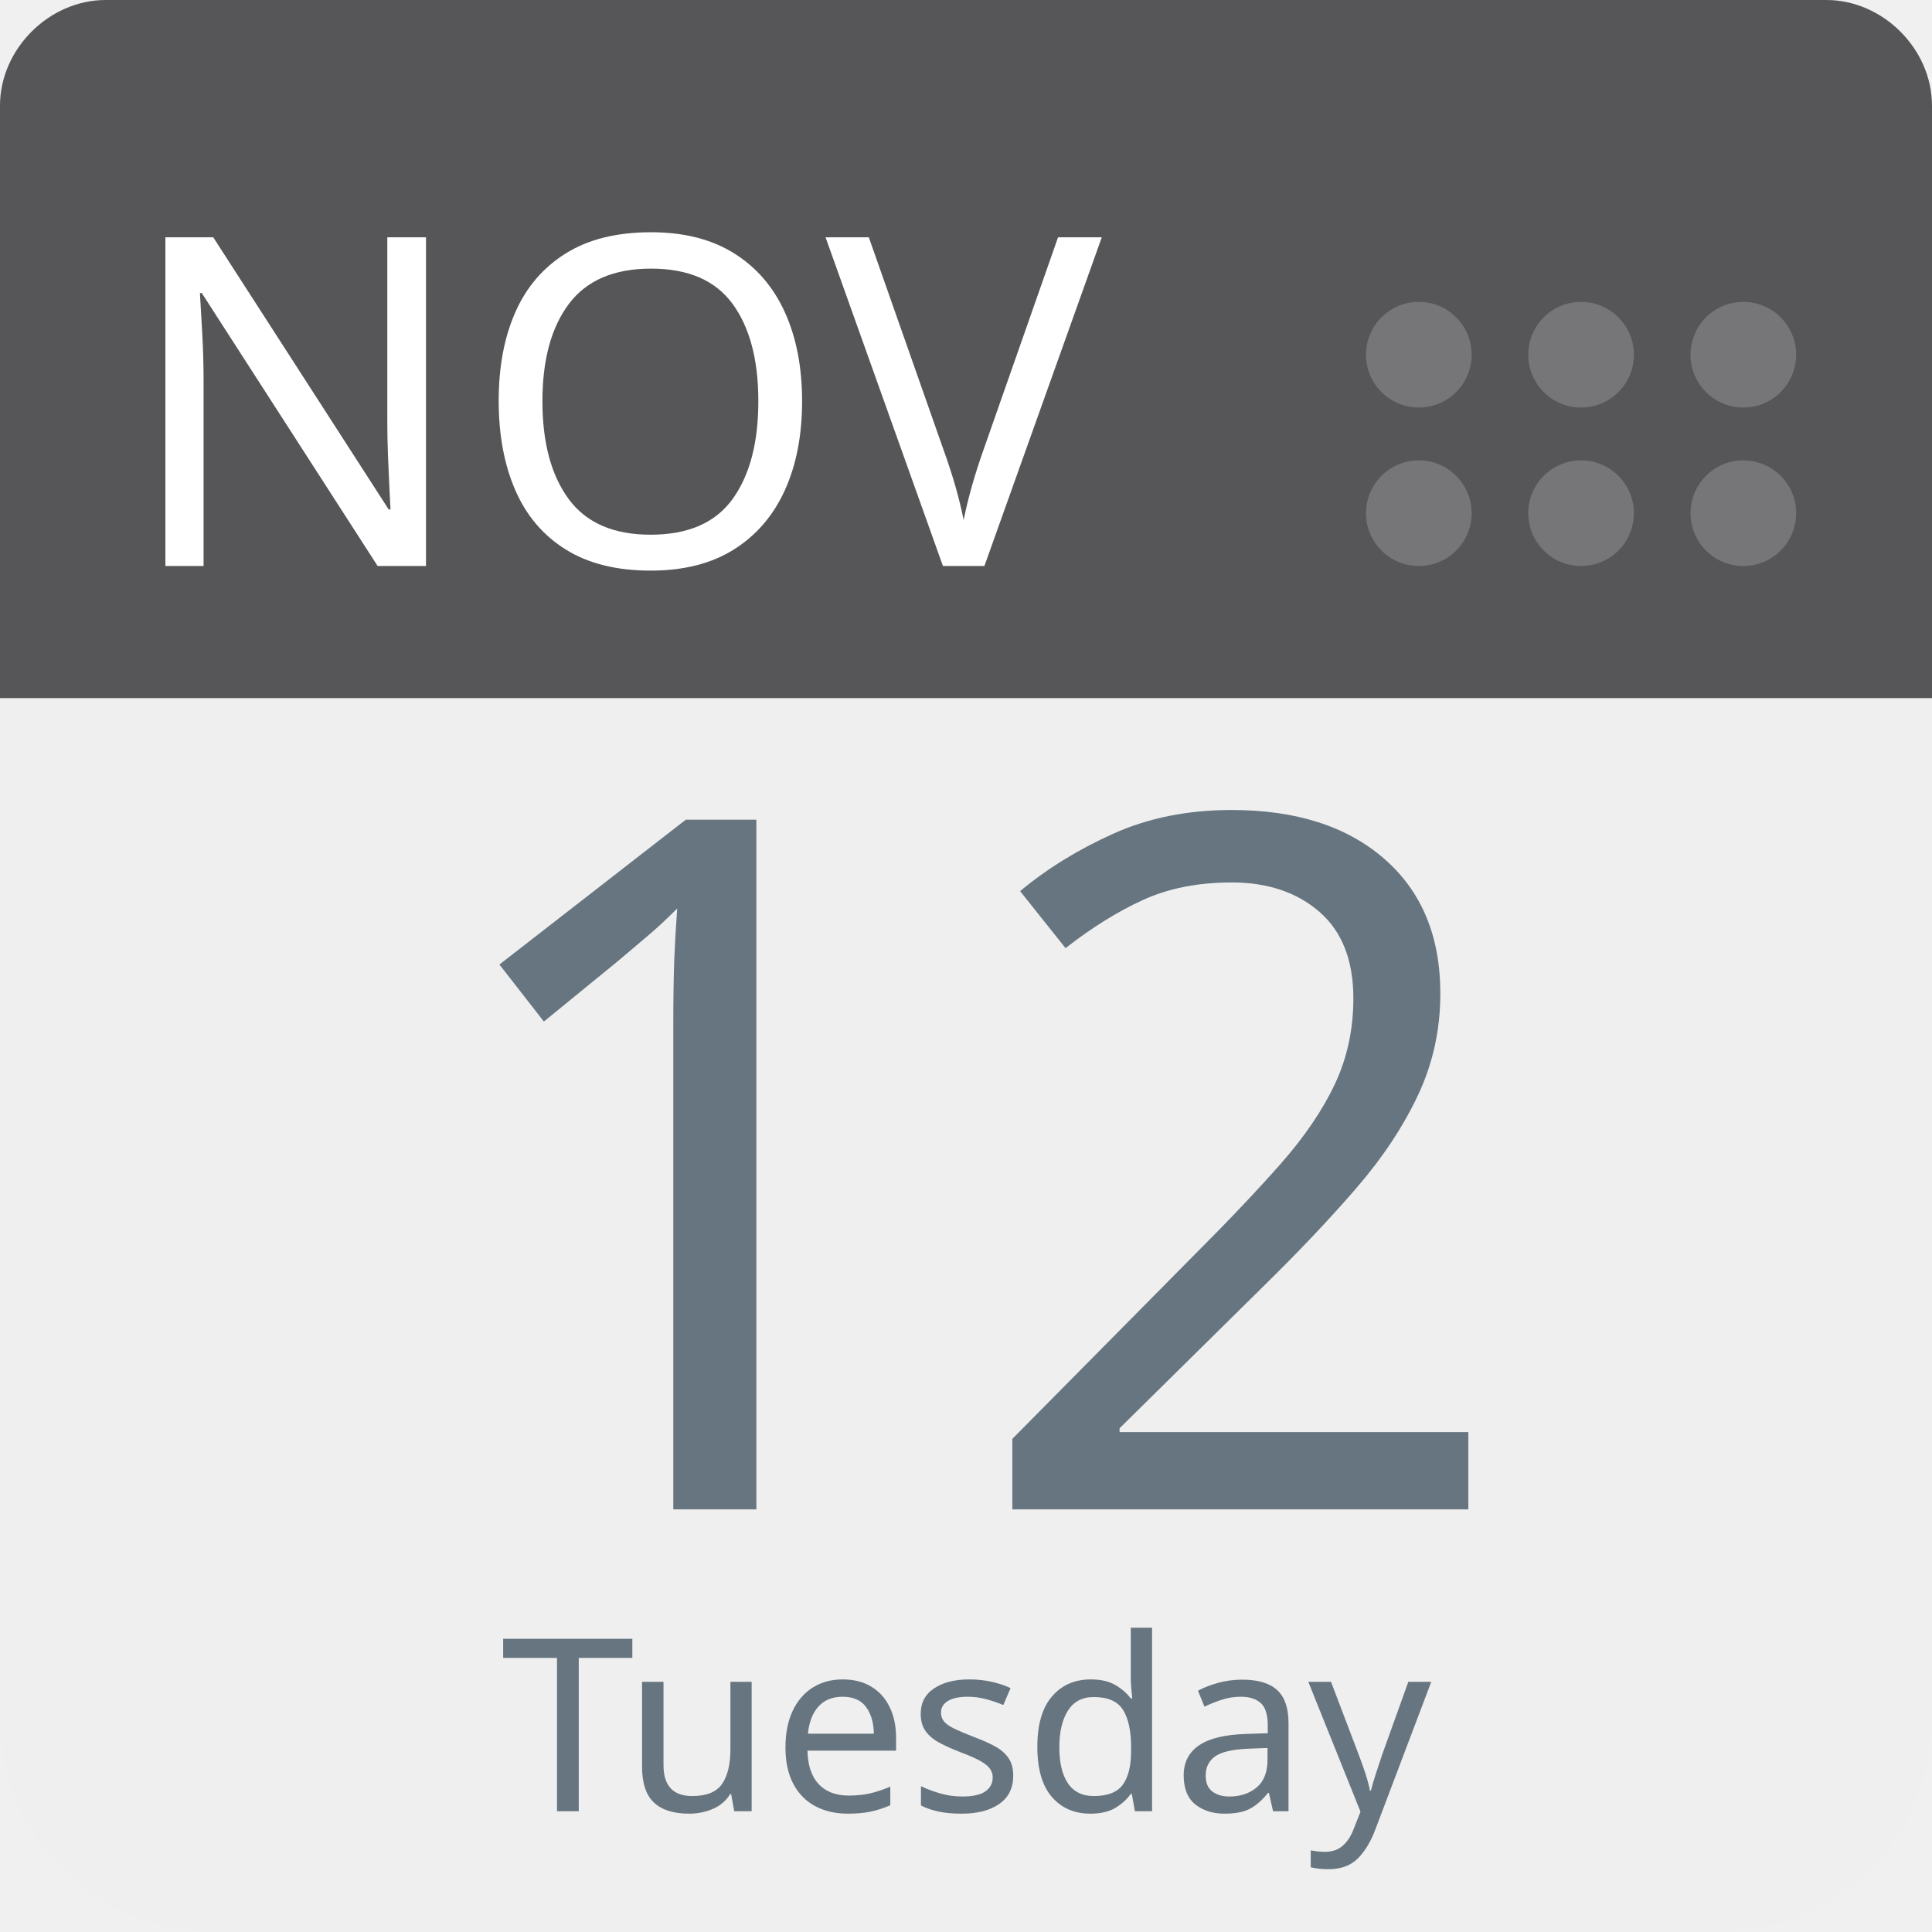
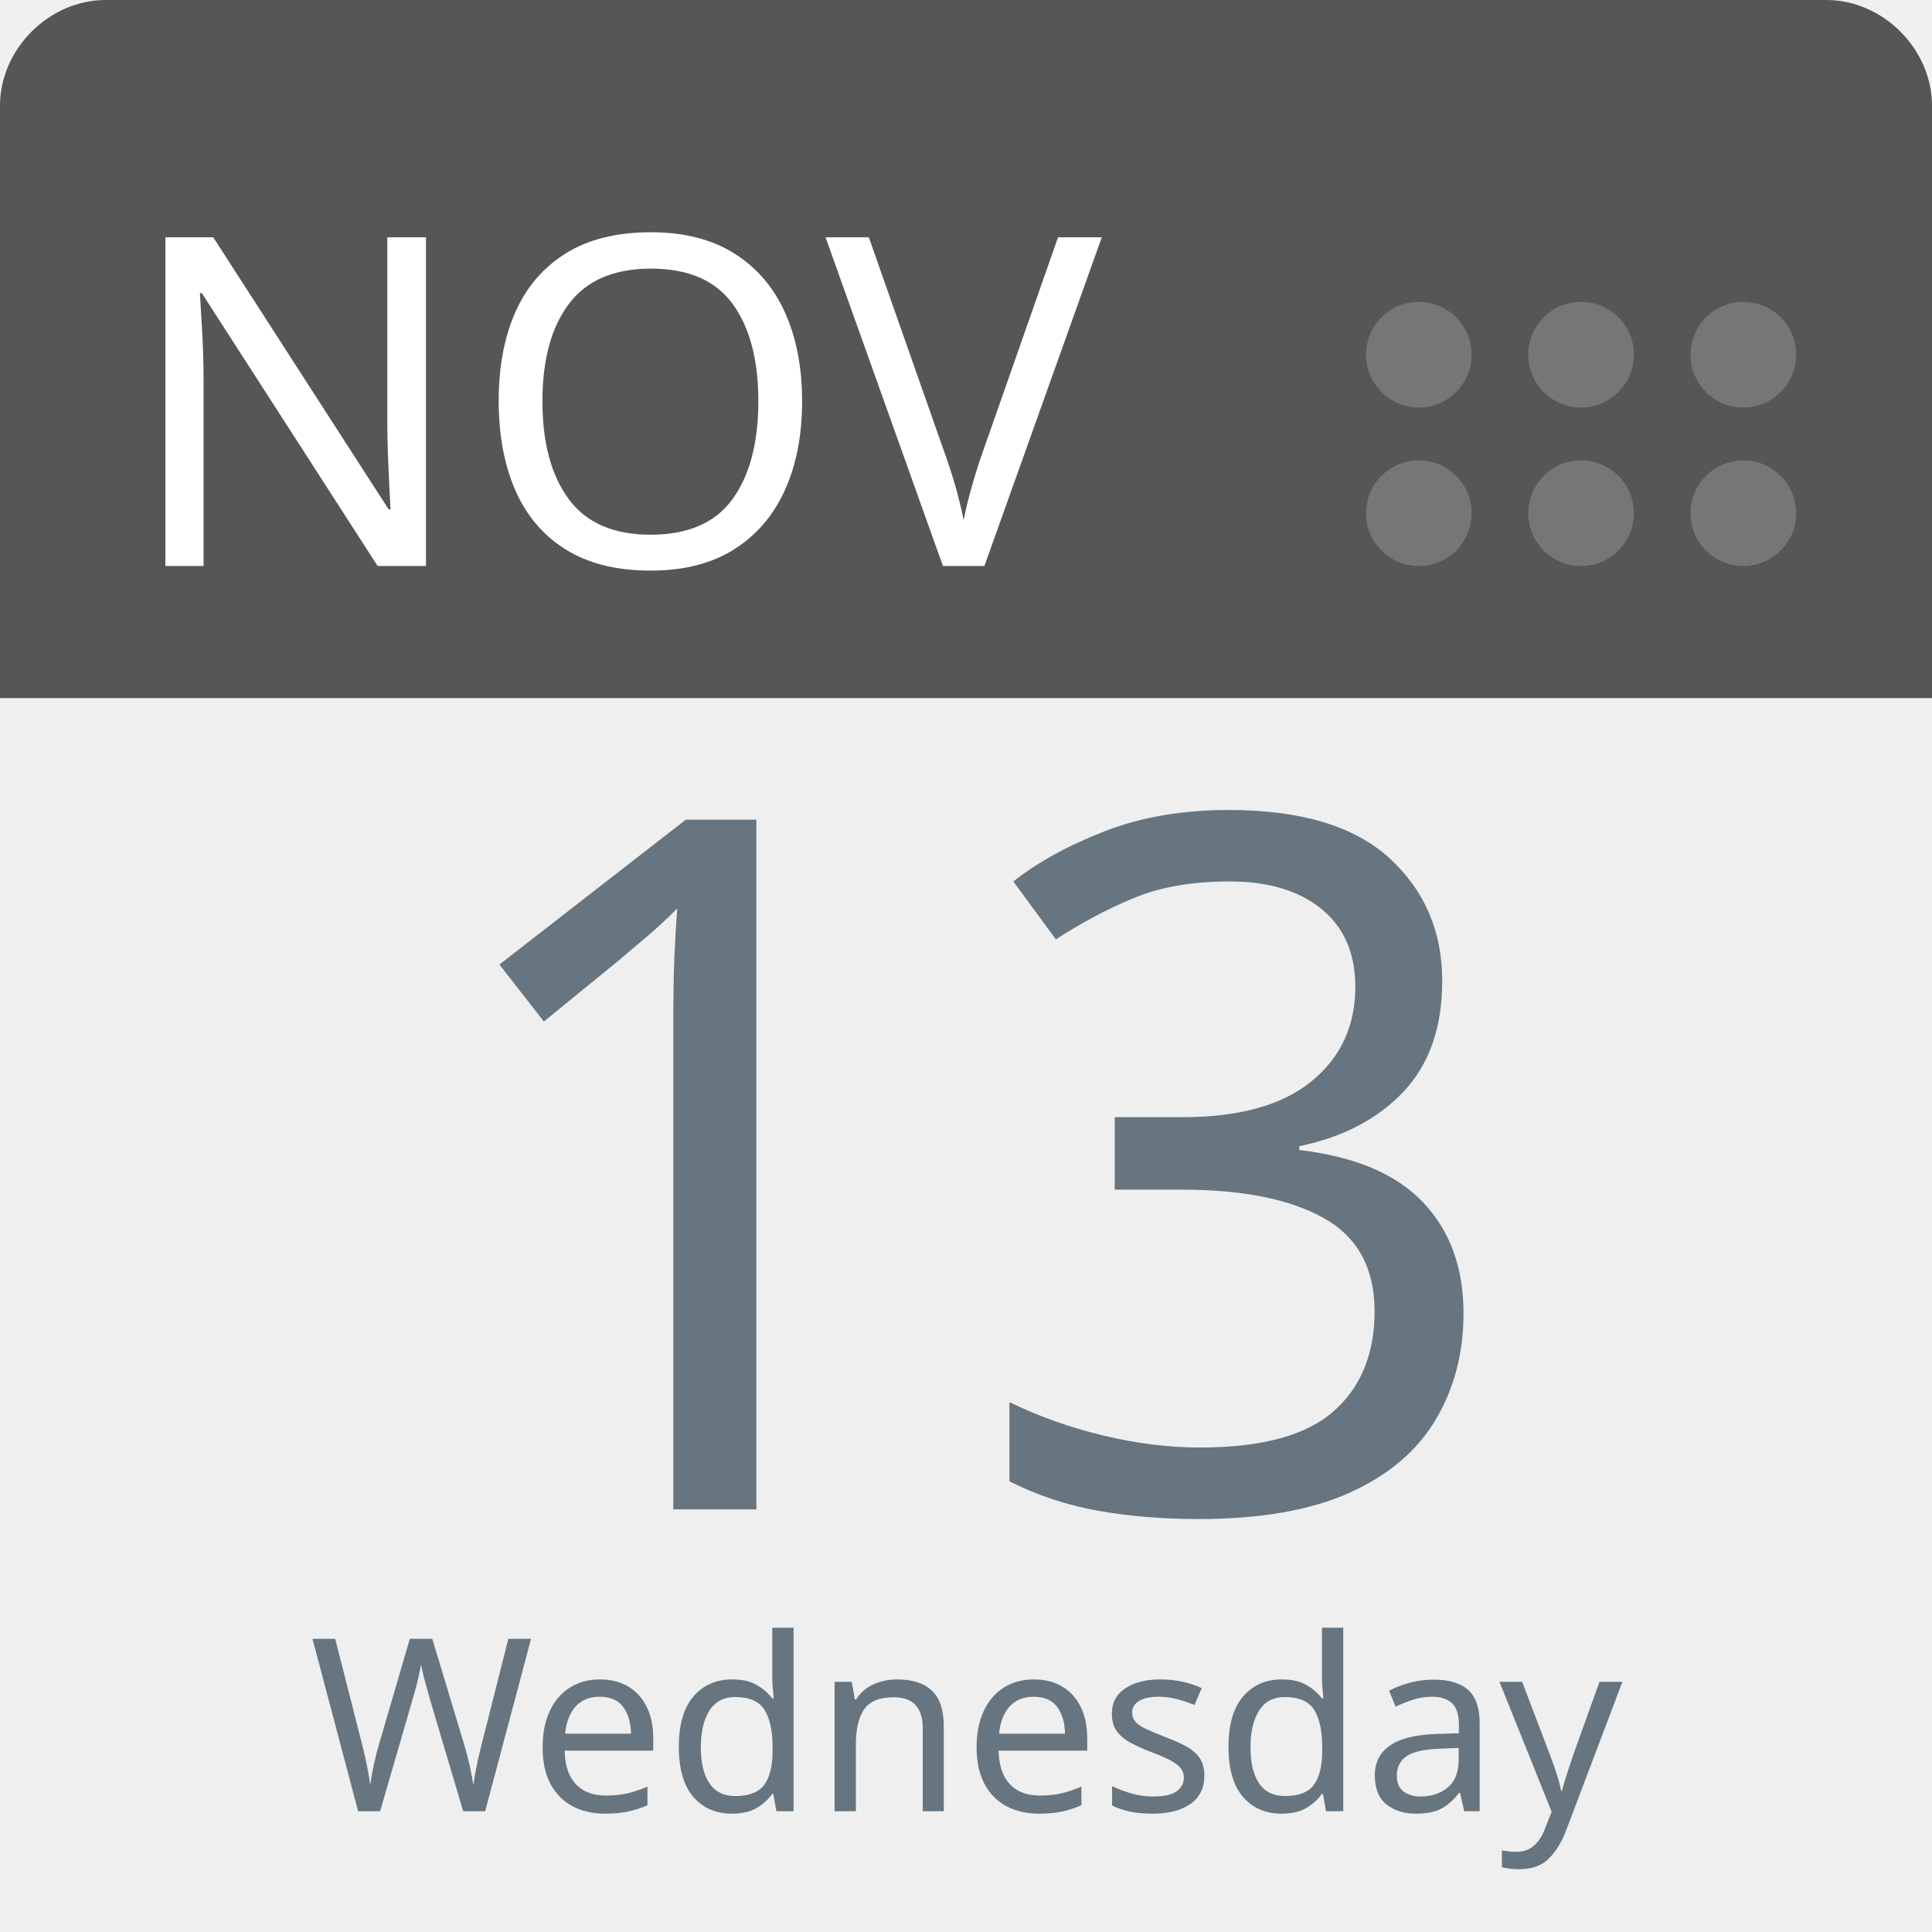
<svg xmlns="http://www.w3.org/2000/svg" aria-label="Calendar" role="img" viewBox="0 0 512 512" width="100%" height="100%" style="cursor: default">
      null
      <path d="m512,455c0,32 -25,57 -57,57l-398,0c-32,0 -57,-25 -57,-57l0,-327c0,-31 25,-57 57,-57l398,0c32,0 57,26 57,57l0,327z" fill="#efefef" />
  <path d="m484,0l-47,0l-409,0c-15,0 -28,13 -28,28l0,157l512,0l0,-157c0,-15 -13,-28 -28,-28z" fill="#565557" />
  <g fill="#767577">
    <circle cx="462" cy="136" r="14" />
    <circle cx="462" cy="94" r="14" />
    <circle cx="419" cy="136" r="14" />
    <circle cx="419" cy="94" r="14" />
    <circle cx="376" cy="136" r="14" />
    <circle cx="376" cy="94" r="14" />
  </g>
  <text id="month" x="32" y="150" fill="#fff" font-family="-apple-system, BlinkMacSystemFont, 'Noto Sans', 'Noto Sans CJK SC', 'Microsoft YaHei', sans-serif, 'Segoe UI', Roboto, 'Helvetica Neue', Arial" font-size="122px" style="text-anchor: left">NOV</text>
-   <text id="day" x="256" y="400" fill="#66757f" font-family="-apple-system, BlinkMacSystemFont, 'Noto Sans', 'Noto Sans CJK SC', 'Microsoft YaHei', sans-serif, 'Segoe UI', Roboto, 'Helvetica Neue', Arial" font-size="256px" style="text-anchor: middle">12</text>
-   <text id="weekday" x="256" y="480" fill="#66757f" font-family="-apple-system, BlinkMacSystemFont, 'Noto Sans', 'Noto Sans CJK SC', 'Microsoft YaHei', sans-serif, 'Segoe UI', Roboto, 'Helvetica Neue', Arial" font-size="64px" style="text-anchor: middle">Tuesday</text>
+   <text id="day" x="256" y="400" fill="#66757f" font-family="-apple-system, BlinkMacSystemFont, 'Noto Sans', 'Noto Sans CJK SC', 'Microsoft YaHei', sans-serif, 'Segoe UI', Roboto, 'Helvetica Neue', Arial" font-size="256px" style="text-anchor: middle">13</text>
+   <text id="weekday" x="256" y="480" fill="#66757f" font-family="-apple-system, BlinkMacSystemFont, 'Noto Sans', 'Noto Sans CJK SC', 'Microsoft YaHei', sans-serif, 'Segoe UI', Roboto, 'Helvetica Neue', Arial" font-size="64px" style="text-anchor: middle">Wednesday</text>
      null
    </svg>
